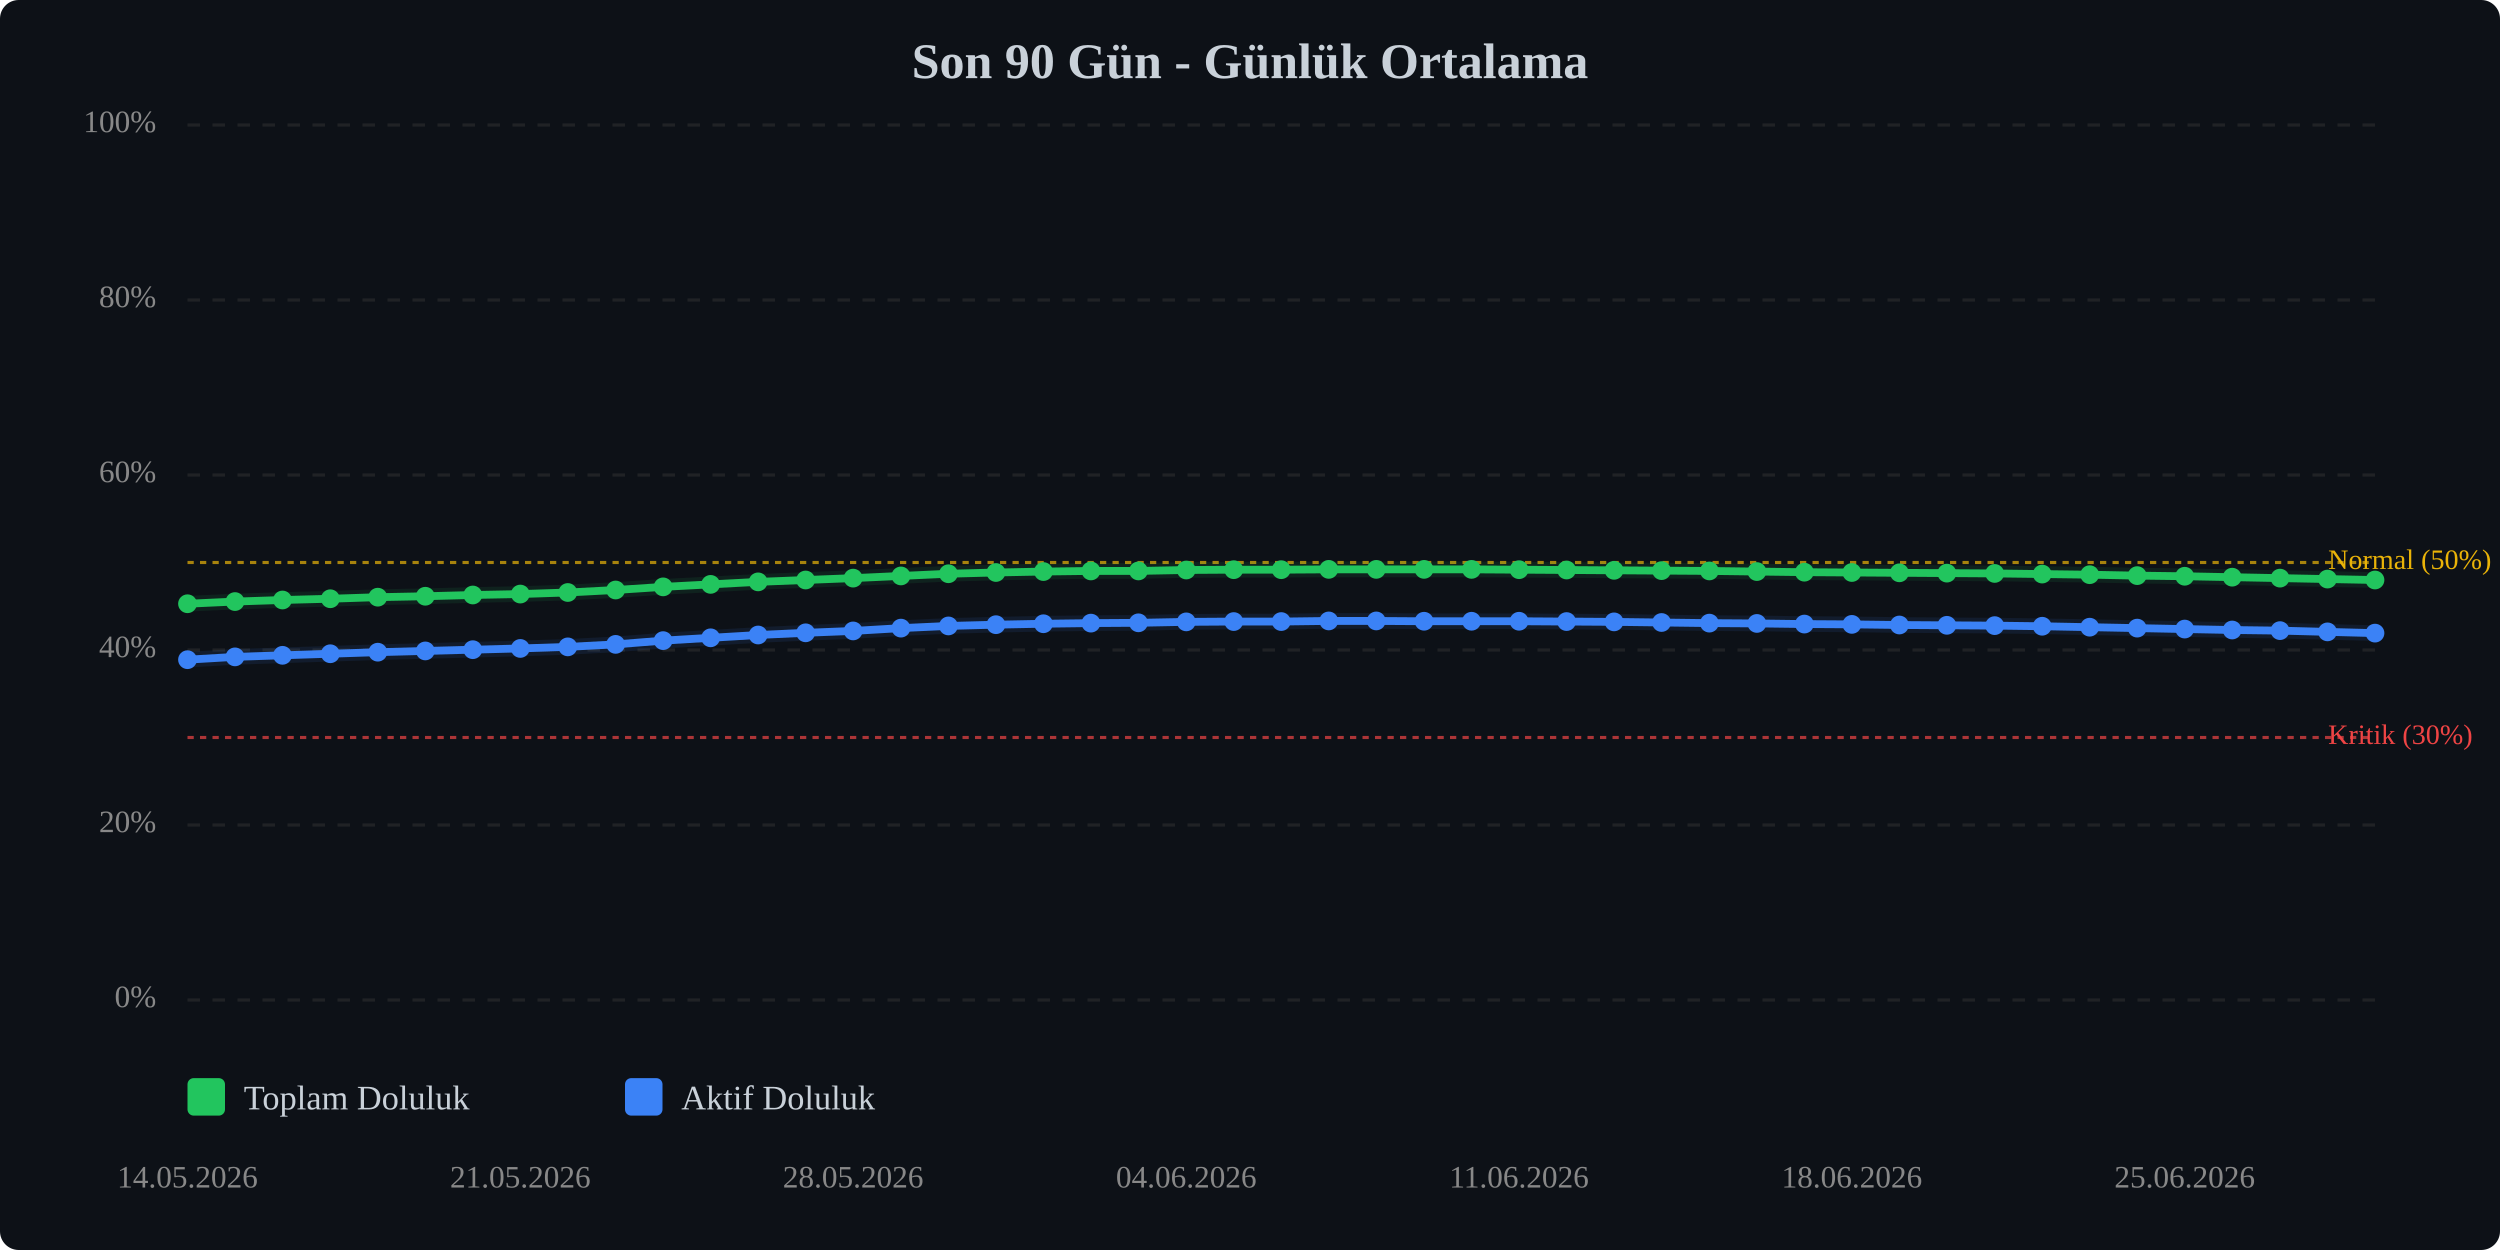
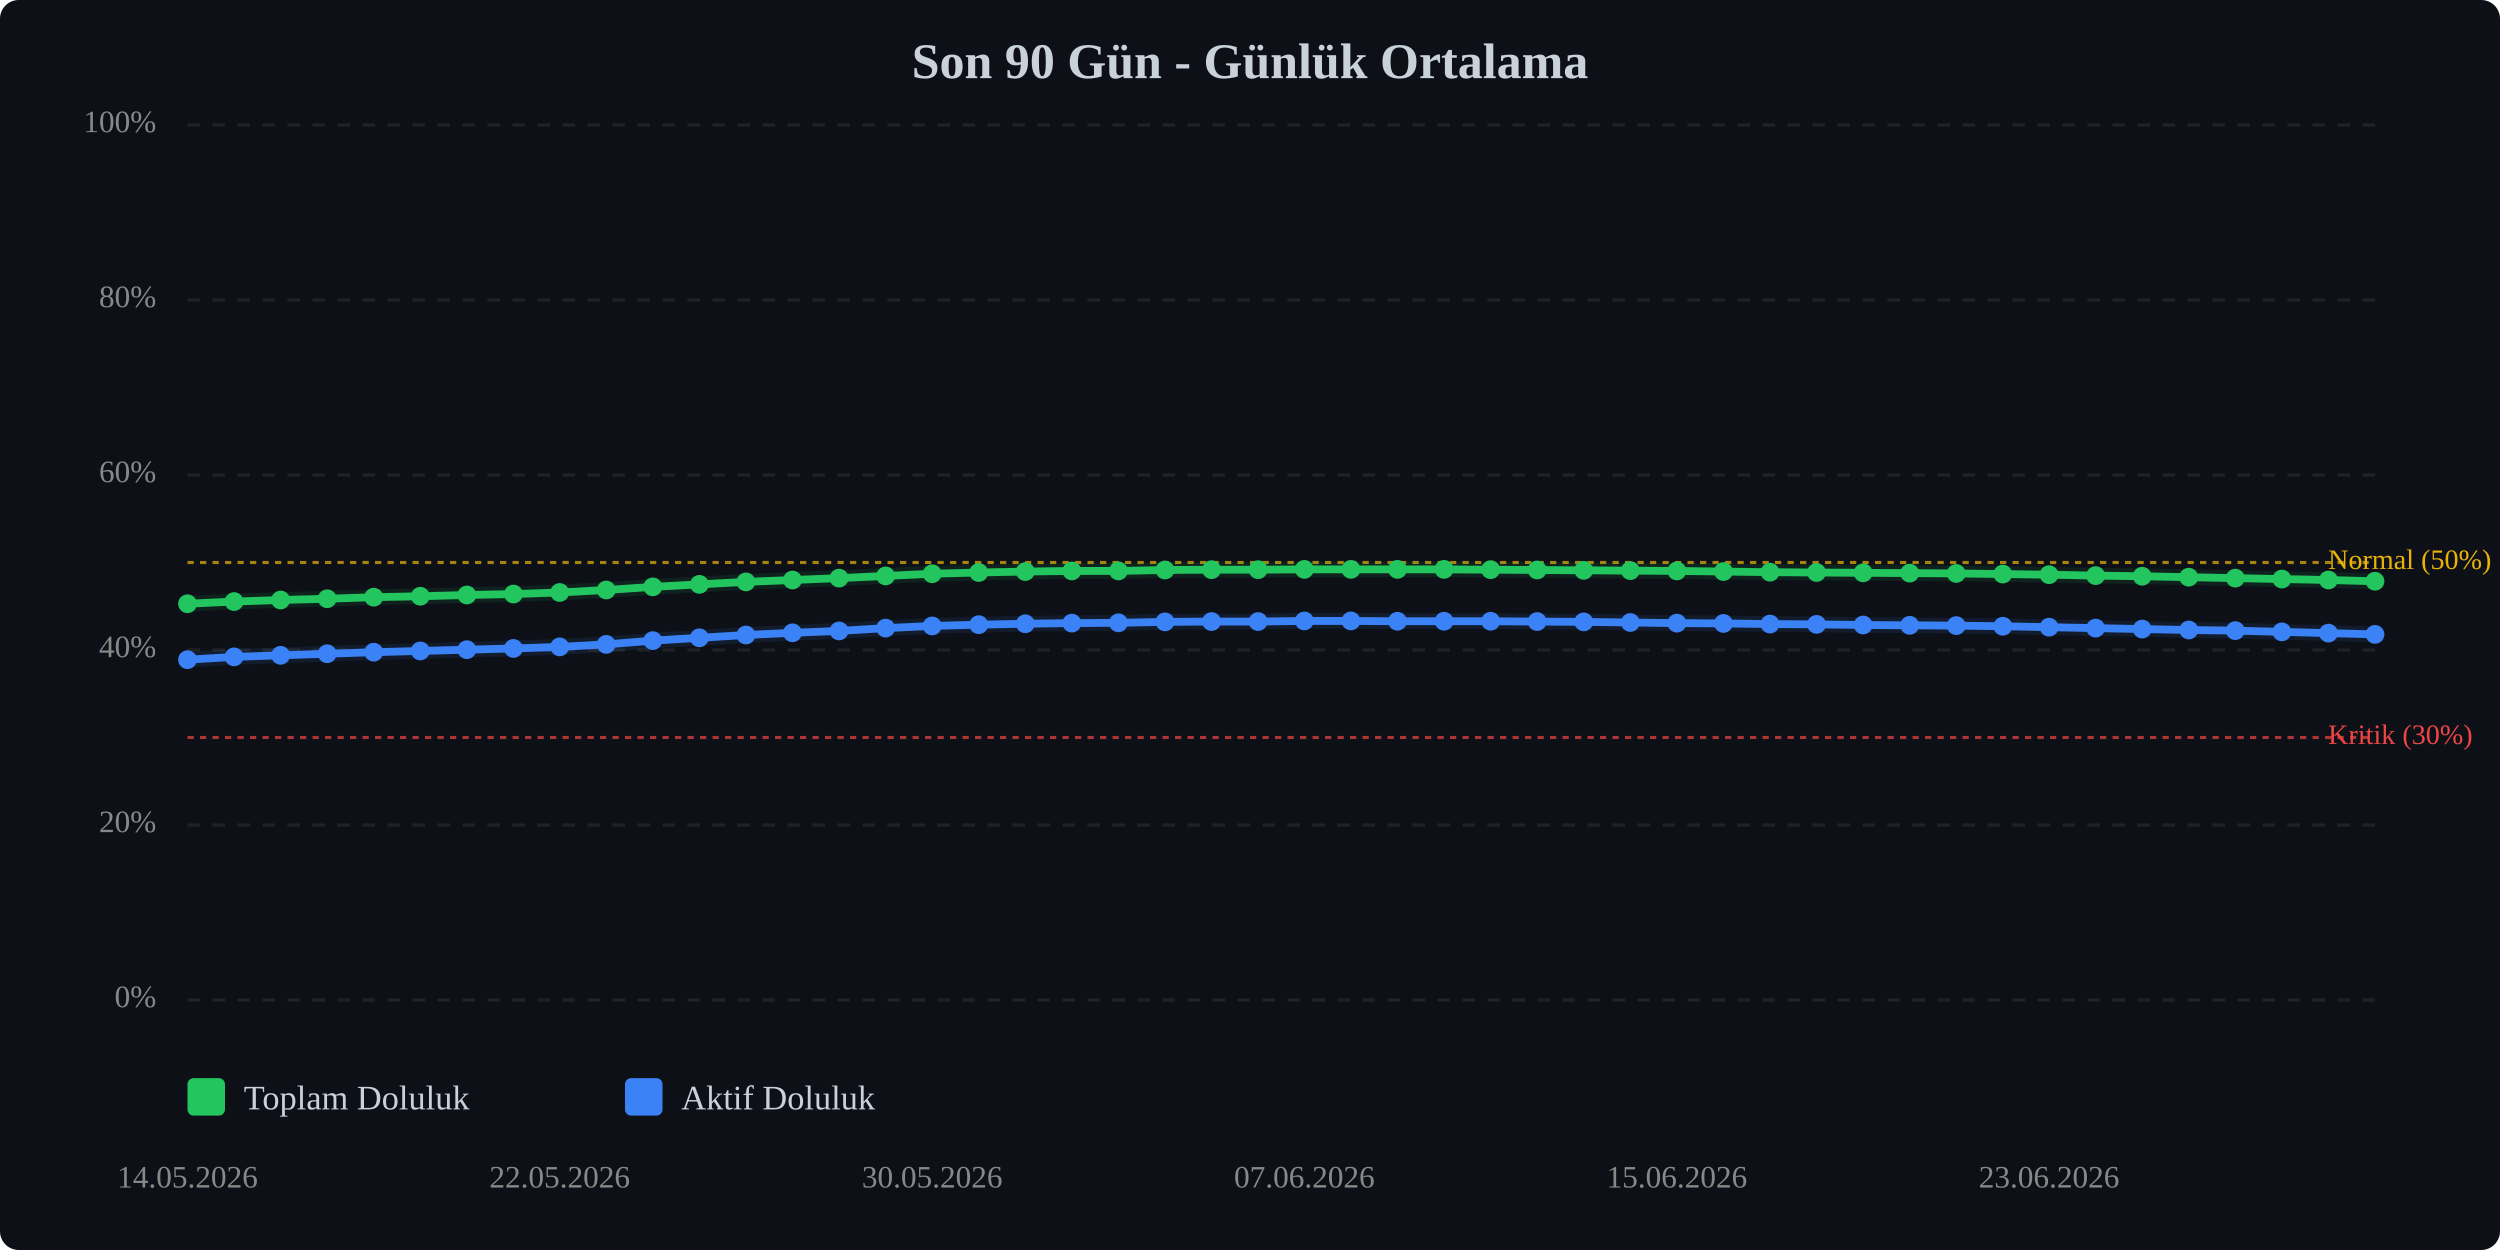
<svg xmlns="http://www.w3.org/2000/svg" viewBox="0 0 800 400" width="100%" style="max-width:800px;">
  <rect width="800" height="400" fill="#0d1117" rx="6" />
  <text x="400.0" y="25" text-anchor="middle" font-size="16" font-weight="bold" fill="#c9d1d9">Son 90 Gün - Günlük Ortalama</text>
  <line x1="60" y1="320.0" x2="760" y2="320.0" stroke="#333" stroke-width="1" stroke-dasharray="4,4" opacity="0.5" />
  <text x="50" y="320.0" text-anchor="end" dominant-baseline="middle" font-size="10" fill="#888">0%</text>
  <line x1="60" y1="264.0" x2="760" y2="264.0" stroke="#333" stroke-width="1" stroke-dasharray="4,4" opacity="0.5" />
  <text x="50" y="264.0" text-anchor="end" dominant-baseline="middle" font-size="10" fill="#888">20%</text>
  <line x1="60" y1="208.0" x2="760" y2="208.0" stroke="#333" stroke-width="1" stroke-dasharray="4,4" opacity="0.5" />
  <text x="50" y="208.0" text-anchor="end" dominant-baseline="middle" font-size="10" fill="#888">40%</text>
  <line x1="60" y1="152.0" x2="760" y2="152.0" stroke="#333" stroke-width="1" stroke-dasharray="4,4" opacity="0.5" />
  <text x="50" y="152.0" text-anchor="end" dominant-baseline="middle" font-size="10" fill="#888">60%</text>
  <line x1="60" y1="96.0" x2="760" y2="96.0" stroke="#333" stroke-width="1" stroke-dasharray="4,4" opacity="0.5" />
  <text x="50" y="96.0" text-anchor="end" dominant-baseline="middle" font-size="10" fill="#888">80%</text>
  <line x1="60" y1="40.0" x2="760" y2="40.0" stroke="#333" stroke-width="1" stroke-dasharray="4,4" opacity="0.5" />
  <text x="50" y="40.0" text-anchor="end" dominant-baseline="middle" font-size="10" fill="#888">100%</text>
  <line x1="60" y1="236.0" x2="760" y2="236.0" stroke="#ef4444" stroke-width="1" stroke-dasharray="2,2" opacity="0.7" />
  <text x="745" y="236.0" dominant-baseline="middle" font-size="9" fill="#ef4444">Kritik (30%)</text>
  <line x1="60" y1="180.0" x2="760" y2="180.0" stroke="#eab308" stroke-width="1" stroke-dasharray="2,2" opacity="0.7" />
  <text x="745" y="180.0" dominant-baseline="middle" font-size="9" fill="#eab308">Normal (50%)</text>
-   <polyline points="60.0,193.2 75.2,192.5 90.4,192.0 105.7,191.6 120.9,191.1 136.1,190.8 151.3,190.4 166.5,190.1 181.7,189.6 197.0,188.8 212.2,187.8 227.4,187.0 242.6,186.2 257.8,185.6 273.0,185.0 288.3,184.3 303.5,183.6 318.7,183.2 333.9,182.9 349.1,182.7 364.3,182.7 379.6,182.4 394.8,182.3 410.0,182.3 425.2,182.2 440.4,182.2 455.7,182.2 470.9,182.2 486.1,182.3 501.3,182.4 516.5,182.5 531.7,182.6 547.0,182.7 562.2,182.9 577.4,183.1 592.6,183.2 607.8,183.3 623.0,183.4 638.3,183.5 653.5,183.7 668.7,183.9 683.9,184.2 699.1,184.4 714.3,184.7 729.6,185.0 744.8,185.3 760.0,185.6" fill="none" stroke="#22c55e" stroke-width="2.5" stroke-linecap="round" stroke-linejoin="round" />
-   <polyline points="60.0,193.2 75.2,192.5 90.4,192.0 105.7,191.6 120.9,191.1 136.1,190.8 151.3,190.4 166.5,190.1 181.7,189.6 197.0,188.8 212.2,187.8 227.4,187.0 242.6,186.2 257.8,185.6 273.0,185.0 288.3,184.3 303.5,183.6 318.7,183.2 333.9,182.9 349.1,182.7 364.3,182.7 379.6,182.4 394.8,182.3 410.0,182.3 425.2,182.2 440.4,182.2 455.7,182.2 470.9,182.2 486.1,182.3 501.3,182.4 516.5,182.5 531.7,182.6 547.0,182.7 562.2,182.9 577.4,183.1 592.6,183.2 607.8,183.3 623.0,183.4 638.3,183.5 653.5,183.7 668.7,183.9 683.9,184.2 699.1,184.4 714.3,184.7 729.6,185.0 744.8,185.3 760.0,185.6" fill="none" stroke="#22c55e" stroke-width="5" opacity="0.1" stroke-linecap="round" stroke-linejoin="round" />
-   <polyline points="60.0,211.1 75.2,210.2 90.4,209.7 105.7,209.2 120.9,208.7 136.1,208.3 151.3,207.9 166.5,207.5 181.7,207.0 197.0,206.2 212.2,205.0 227.4,204.1 242.6,203.2 257.8,202.5 273.0,201.9 288.3,201.0 303.5,200.3 318.7,199.9 333.9,199.6 349.1,199.4 364.3,199.3 379.6,199.0 394.8,198.9 410.0,198.9 425.2,198.7 440.4,198.7 455.7,198.8 470.9,198.8 486.1,198.8 501.3,198.9 516.5,199.0 531.7,199.2 547.0,199.4 562.2,199.5 577.4,199.7 592.6,199.8 607.8,200.0 623.0,200.1 638.3,200.2 653.5,200.4 668.7,200.7 683.9,201.0 699.1,201.3 714.3,201.6 729.6,201.8 744.8,202.2 760.0,202.6" fill="none" stroke="#3b82f6" stroke-width="2.5" stroke-linecap="round" stroke-linejoin="round" />
-   <polyline points="60.0,211.1 75.2,210.2 90.4,209.7 105.7,209.2 120.9,208.7 136.1,208.3 151.3,207.9 166.5,207.5 181.7,207.0 197.0,206.2 212.2,205.0 227.4,204.1 242.6,203.2 257.8,202.5 273.0,201.9 288.3,201.0 303.5,200.3 318.7,199.9 333.9,199.6 349.1,199.4 364.3,199.3 379.6,199.0 394.8,198.9 410.0,198.9 425.2,198.7 440.4,198.7 455.7,198.8 470.9,198.8 486.1,198.8 501.3,198.9 516.5,199.0 531.7,199.2 547.0,199.4 562.2,199.5 577.4,199.7 592.6,199.8 607.8,200.0 623.0,200.1 638.3,200.2 653.5,200.4 668.7,200.7 683.9,201.0 699.1,201.3 714.3,201.6 729.6,201.8 744.8,202.2 760.0,202.6" fill="none" stroke="#3b82f6" stroke-width="5" opacity="0.1" stroke-linecap="round" stroke-linejoin="round" />
+   <polyline points="60.0,193.2 74.9,192.5 89.8,192.0 104.7,191.6 119.6,191.1 134.5,190.8 149.4,190.4 164.3,190.1 179.1,189.6 194.0,188.8 208.9,187.8 223.8,187.0 238.7,186.2 253.6,185.6 268.5,185.0 283.4,184.3 298.3,183.6 313.2,183.2 328.1,182.9 343.0,182.7 357.9,182.7 372.8,182.4 387.7,182.3 402.6,182.3 417.4,182.2 432.3,182.2 447.2,182.2 462.1,182.2 477.0,182.3 491.9,182.4 506.8,182.5 521.7,182.6 536.6,182.7 551.5,182.9 566.4,183.1 581.3,183.2 596.2,183.3 611.1,183.4 626.0,183.5 640.9,183.7 655.7,183.9 670.6,184.2 685.5,184.4 700.4,184.7 715.3,185.0 730.2,185.3 745.1,185.6 760.0,186.0" fill="none" stroke="#22c55e" stroke-width="2.5" stroke-linecap="round" stroke-linejoin="round" />
+   <polyline points="60.0,193.2 74.9,192.5 89.8,192.0 104.7,191.6 119.6,191.1 134.5,190.8 149.4,190.4 164.3,190.1 179.1,189.6 194.0,188.8 208.9,187.8 223.8,187.0 238.7,186.2 253.6,185.6 268.5,185.0 283.4,184.3 298.3,183.6 313.2,183.2 328.1,182.9 343.0,182.7 357.9,182.7 372.8,182.4 387.7,182.3 402.6,182.3 417.4,182.2 432.3,182.2 447.2,182.2 462.1,182.2 477.0,182.3 491.9,182.4 506.8,182.5 521.7,182.6 536.6,182.7 551.5,182.9 566.4,183.1 581.3,183.2 596.2,183.3 611.1,183.4 626.0,183.5 640.9,183.7 655.7,183.9 670.6,184.2 685.5,184.4 700.4,184.7 715.3,185.0 730.2,185.3 745.1,185.6 760.0,186.0" fill="none" stroke="#22c55e" stroke-width="5" opacity="0.1" stroke-linecap="round" stroke-linejoin="round" />
+   <polyline points="60.0,211.1 74.9,210.2 89.8,209.7 104.7,209.2 119.6,208.7 134.5,208.3 149.4,207.9 164.3,207.5 179.1,207.0 194.0,206.2 208.9,205.0 223.8,204.1 238.7,203.2 253.6,202.5 268.5,201.9 283.4,201.0 298.3,200.3 313.2,199.9 328.1,199.6 343.0,199.4 357.9,199.3 372.8,199.0 387.7,198.9 402.6,198.9 417.4,198.7 432.3,198.7 447.2,198.8 462.1,198.8 477.0,198.8 491.9,198.9 506.8,199.0 521.7,199.2 536.6,199.4 551.5,199.5 566.4,199.7 581.3,199.8 596.2,200.0 611.1,200.1 626.0,200.2 640.9,200.4 655.7,200.7 670.6,201.0 685.5,201.3 700.4,201.6 715.3,201.8 730.2,202.2 745.1,202.6 760.0,203.0" fill="none" stroke="#3b82f6" stroke-width="2.5" stroke-linecap="round" stroke-linejoin="round" />
+   <polyline points="60.0,211.1 74.9,210.2 89.8,209.7 104.7,209.2 119.6,208.7 134.5,208.3 149.4,207.9 164.3,207.5 179.1,207.0 194.0,206.2 208.9,205.0 223.8,204.1 238.7,203.2 253.6,202.5 268.5,201.9 283.4,201.0 298.3,200.3 313.2,199.9 328.1,199.6 343.0,199.4 357.9,199.3 372.8,199.0 387.7,198.9 402.6,198.9 417.4,198.7 432.3,198.7 447.2,198.8 462.1,198.8 477.0,198.8 491.9,198.9 506.8,199.0 521.7,199.2 536.6,199.4 551.5,199.5 566.4,199.7 581.3,199.8 596.2,200.0 611.1,200.1 626.0,200.2 640.9,200.4 655.7,200.7 670.6,201.0 685.5,201.3 700.4,201.6 715.3,201.8 730.2,202.2 745.1,202.6 760.0,203.0" fill="none" stroke="#3b82f6" stroke-width="5" opacity="0.1" stroke-linecap="round" stroke-linejoin="round" />
  <circle cx="60.0" cy="193.2" r="3" fill="#22c55e" />
-   <circle cx="75.2" cy="192.5" r="3" fill="#22c55e" />
-   <circle cx="90.4" cy="192.0" r="3" fill="#22c55e" />
-   <circle cx="105.7" cy="191.6" r="3" fill="#22c55e" />
-   <circle cx="120.9" cy="191.1" r="3" fill="#22c55e" />
-   <circle cx="136.1" cy="190.8" r="3" fill="#22c55e" />
-   <circle cx="151.3" cy="190.4" r="3" fill="#22c55e" />
-   <circle cx="166.5" cy="190.1" r="3" fill="#22c55e" />
-   <circle cx="181.7" cy="189.6" r="3" fill="#22c55e" />
-   <circle cx="197.0" cy="188.8" r="3" fill="#22c55e" />
-   <circle cx="212.2" cy="187.8" r="3" fill="#22c55e" />
-   <circle cx="227.4" cy="187.0" r="3" fill="#22c55e" />
-   <circle cx="242.6" cy="186.2" r="3" fill="#22c55e" />
-   <circle cx="257.8" cy="185.6" r="3" fill="#22c55e" />
-   <circle cx="273.0" cy="185.0" r="3" fill="#22c55e" />
-   <circle cx="288.3" cy="184.3" r="3" fill="#22c55e" />
-   <circle cx="303.5" cy="183.6" r="3" fill="#22c55e" />
-   <circle cx="318.7" cy="183.2" r="3" fill="#22c55e" />
-   <circle cx="333.9" cy="182.9" r="3" fill="#22c55e" />
-   <circle cx="349.1" cy="182.7" r="3" fill="#22c55e" />
-   <circle cx="364.3" cy="182.7" r="3" fill="#22c55e" />
-   <circle cx="379.6" cy="182.4" r="3" fill="#22c55e" />
-   <circle cx="394.8" cy="182.3" r="3" fill="#22c55e" />
-   <circle cx="410.0" cy="182.3" r="3" fill="#22c55e" />
-   <circle cx="425.2" cy="182.2" r="3" fill="#22c55e" />
-   <circle cx="440.4" cy="182.2" r="3" fill="#22c55e" />
-   <circle cx="455.7" cy="182.2" r="3" fill="#22c55e" />
-   <circle cx="470.9" cy="182.2" r="3" fill="#22c55e" />
-   <circle cx="486.1" cy="182.3" r="3" fill="#22c55e" />
-   <circle cx="501.3" cy="182.4" r="3" fill="#22c55e" />
-   <circle cx="516.5" cy="182.5" r="3" fill="#22c55e" />
-   <circle cx="531.7" cy="182.6" r="3" fill="#22c55e" />
-   <circle cx="547.0" cy="182.7" r="3" fill="#22c55e" />
-   <circle cx="562.2" cy="182.9" r="3" fill="#22c55e" />
-   <circle cx="577.4" cy="183.1" r="3" fill="#22c55e" />
-   <circle cx="592.6" cy="183.2" r="3" fill="#22c55e" />
-   <circle cx="607.8" cy="183.3" r="3" fill="#22c55e" />
-   <circle cx="623.0" cy="183.4" r="3" fill="#22c55e" />
-   <circle cx="638.3" cy="183.5" r="3" fill="#22c55e" />
-   <circle cx="653.5" cy="183.7" r="3" fill="#22c55e" />
-   <circle cx="668.7" cy="183.9" r="3" fill="#22c55e" />
-   <circle cx="683.9" cy="184.2" r="3" fill="#22c55e" />
-   <circle cx="699.1" cy="184.4" r="3" fill="#22c55e" />
-   <circle cx="714.3" cy="184.7" r="3" fill="#22c55e" />
-   <circle cx="729.6" cy="185.0" r="3" fill="#22c55e" />
-   <circle cx="744.8" cy="185.3" r="3" fill="#22c55e" />
-   <circle cx="760.0" cy="185.6" r="3" fill="#22c55e" />
+   <circle cx="74.9" cy="192.5" r="3" fill="#22c55e" />
+   <circle cx="89.8" cy="192.0" r="3" fill="#22c55e" />
+   <circle cx="104.7" cy="191.6" r="3" fill="#22c55e" />
+   <circle cx="119.6" cy="191.1" r="3" fill="#22c55e" />
+   <circle cx="134.5" cy="190.8" r="3" fill="#22c55e" />
+   <circle cx="149.4" cy="190.4" r="3" fill="#22c55e" />
+   <circle cx="164.3" cy="190.1" r="3" fill="#22c55e" />
+   <circle cx="179.1" cy="189.6" r="3" fill="#22c55e" />
+   <circle cx="194.0" cy="188.8" r="3" fill="#22c55e" />
+   <circle cx="208.9" cy="187.8" r="3" fill="#22c55e" />
+   <circle cx="223.8" cy="187.0" r="3" fill="#22c55e" />
+   <circle cx="238.7" cy="186.2" r="3" fill="#22c55e" />
+   <circle cx="253.6" cy="185.6" r="3" fill="#22c55e" />
+   <circle cx="268.5" cy="185.0" r="3" fill="#22c55e" />
+   <circle cx="283.4" cy="184.3" r="3" fill="#22c55e" />
+   <circle cx="298.3" cy="183.6" r="3" fill="#22c55e" />
+   <circle cx="313.2" cy="183.2" r="3" fill="#22c55e" />
+   <circle cx="328.1" cy="182.9" r="3" fill="#22c55e" />
+   <circle cx="343.0" cy="182.7" r="3" fill="#22c55e" />
+   <circle cx="357.9" cy="182.7" r="3" fill="#22c55e" />
+   <circle cx="372.8" cy="182.4" r="3" fill="#22c55e" />
+   <circle cx="387.7" cy="182.3" r="3" fill="#22c55e" />
+   <circle cx="402.6" cy="182.3" r="3" fill="#22c55e" />
+   <circle cx="417.4" cy="182.2" r="3" fill="#22c55e" />
+   <circle cx="432.3" cy="182.2" r="3" fill="#22c55e" />
+   <circle cx="447.2" cy="182.2" r="3" fill="#22c55e" />
+   <circle cx="462.1" cy="182.2" r="3" fill="#22c55e" />
+   <circle cx="477.0" cy="182.3" r="3" fill="#22c55e" />
+   <circle cx="491.9" cy="182.4" r="3" fill="#22c55e" />
+   <circle cx="506.8" cy="182.5" r="3" fill="#22c55e" />
+   <circle cx="521.7" cy="182.6" r="3" fill="#22c55e" />
+   <circle cx="536.6" cy="182.7" r="3" fill="#22c55e" />
+   <circle cx="551.5" cy="182.9" r="3" fill="#22c55e" />
+   <circle cx="566.4" cy="183.1" r="3" fill="#22c55e" />
+   <circle cx="581.3" cy="183.2" r="3" fill="#22c55e" />
+   <circle cx="596.2" cy="183.3" r="3" fill="#22c55e" />
+   <circle cx="611.1" cy="183.4" r="3" fill="#22c55e" />
+   <circle cx="626.0" cy="183.5" r="3" fill="#22c55e" />
+   <circle cx="640.9" cy="183.7" r="3" fill="#22c55e" />
+   <circle cx="655.7" cy="183.9" r="3" fill="#22c55e" />
+   <circle cx="670.6" cy="184.2" r="3" fill="#22c55e" />
+   <circle cx="685.5" cy="184.4" r="3" fill="#22c55e" />
+   <circle cx="700.4" cy="184.7" r="3" fill="#22c55e" />
+   <circle cx="715.3" cy="185.0" r="3" fill="#22c55e" />
+   <circle cx="730.2" cy="185.3" r="3" fill="#22c55e" />
+   <circle cx="745.1" cy="185.6" r="3" fill="#22c55e" />
+   <circle cx="760.0" cy="186.0" r="3" fill="#22c55e" />
  <circle cx="60.0" cy="211.1" r="3" fill="#3b82f6" />
-   <circle cx="75.2" cy="210.2" r="3" fill="#3b82f6" />
-   <circle cx="90.4" cy="209.7" r="3" fill="#3b82f6" />
-   <circle cx="105.7" cy="209.2" r="3" fill="#3b82f6" />
-   <circle cx="120.9" cy="208.7" r="3" fill="#3b82f6" />
-   <circle cx="136.1" cy="208.3" r="3" fill="#3b82f6" />
-   <circle cx="151.3" cy="207.9" r="3" fill="#3b82f6" />
-   <circle cx="166.5" cy="207.5" r="3" fill="#3b82f6" />
-   <circle cx="181.7" cy="207.0" r="3" fill="#3b82f6" />
-   <circle cx="197.0" cy="206.2" r="3" fill="#3b82f6" />
-   <circle cx="212.2" cy="205.0" r="3" fill="#3b82f6" />
-   <circle cx="227.4" cy="204.1" r="3" fill="#3b82f6" />
-   <circle cx="242.6" cy="203.2" r="3" fill="#3b82f6" />
-   <circle cx="257.8" cy="202.5" r="3" fill="#3b82f6" />
-   <circle cx="273.0" cy="201.9" r="3" fill="#3b82f6" />
-   <circle cx="288.3" cy="201.0" r="3" fill="#3b82f6" />
-   <circle cx="303.5" cy="200.3" r="3" fill="#3b82f6" />
-   <circle cx="318.7" cy="199.9" r="3" fill="#3b82f6" />
-   <circle cx="333.9" cy="199.6" r="3" fill="#3b82f6" />
-   <circle cx="349.1" cy="199.4" r="3" fill="#3b82f6" />
-   <circle cx="364.3" cy="199.3" r="3" fill="#3b82f6" />
-   <circle cx="379.6" cy="199.0" r="3" fill="#3b82f6" />
-   <circle cx="394.8" cy="198.9" r="3" fill="#3b82f6" />
-   <circle cx="410.0" cy="198.9" r="3" fill="#3b82f6" />
-   <circle cx="425.2" cy="198.7" r="3" fill="#3b82f6" />
-   <circle cx="440.4" cy="198.7" r="3" fill="#3b82f6" />
-   <circle cx="455.7" cy="198.8" r="3" fill="#3b82f6" />
-   <circle cx="470.9" cy="198.8" r="3" fill="#3b82f6" />
-   <circle cx="486.1" cy="198.8" r="3" fill="#3b82f6" />
-   <circle cx="501.3" cy="198.9" r="3" fill="#3b82f6" />
-   <circle cx="516.5" cy="199.0" r="3" fill="#3b82f6" />
-   <circle cx="531.7" cy="199.2" r="3" fill="#3b82f6" />
-   <circle cx="547.0" cy="199.4" r="3" fill="#3b82f6" />
-   <circle cx="562.2" cy="199.5" r="3" fill="#3b82f6" />
-   <circle cx="577.4" cy="199.7" r="3" fill="#3b82f6" />
-   <circle cx="592.6" cy="199.8" r="3" fill="#3b82f6" />
-   <circle cx="607.8" cy="200.0" r="3" fill="#3b82f6" />
-   <circle cx="623.0" cy="200.1" r="3" fill="#3b82f6" />
-   <circle cx="638.3" cy="200.2" r="3" fill="#3b82f6" />
-   <circle cx="653.5" cy="200.4" r="3" fill="#3b82f6" />
-   <circle cx="668.7" cy="200.7" r="3" fill="#3b82f6" />
-   <circle cx="683.9" cy="201.0" r="3" fill="#3b82f6" />
-   <circle cx="699.1" cy="201.3" r="3" fill="#3b82f6" />
-   <circle cx="714.3" cy="201.6" r="3" fill="#3b82f6" />
-   <circle cx="729.6" cy="201.8" r="3" fill="#3b82f6" />
-   <circle cx="744.8" cy="202.2" r="3" fill="#3b82f6" />
-   <circle cx="760.0" cy="202.6" r="3" fill="#3b82f6" />
+   <circle cx="74.9" cy="210.2" r="3" fill="#3b82f6" />
+   <circle cx="89.8" cy="209.7" r="3" fill="#3b82f6" />
+   <circle cx="104.7" cy="209.2" r="3" fill="#3b82f6" />
+   <circle cx="119.6" cy="208.7" r="3" fill="#3b82f6" />
+   <circle cx="134.5" cy="208.3" r="3" fill="#3b82f6" />
+   <circle cx="149.4" cy="207.9" r="3" fill="#3b82f6" />
+   <circle cx="164.3" cy="207.5" r="3" fill="#3b82f6" />
+   <circle cx="179.1" cy="207.0" r="3" fill="#3b82f6" />
+   <circle cx="194.0" cy="206.2" r="3" fill="#3b82f6" />
+   <circle cx="208.9" cy="205.0" r="3" fill="#3b82f6" />
+   <circle cx="223.8" cy="204.1" r="3" fill="#3b82f6" />
+   <circle cx="238.7" cy="203.2" r="3" fill="#3b82f6" />
+   <circle cx="253.6" cy="202.5" r="3" fill="#3b82f6" />
+   <circle cx="268.5" cy="201.9" r="3" fill="#3b82f6" />
+   <circle cx="283.4" cy="201.0" r="3" fill="#3b82f6" />
+   <circle cx="298.3" cy="200.3" r="3" fill="#3b82f6" />
+   <circle cx="313.2" cy="199.9" r="3" fill="#3b82f6" />
+   <circle cx="328.1" cy="199.6" r="3" fill="#3b82f6" />
+   <circle cx="343.0" cy="199.4" r="3" fill="#3b82f6" />
+   <circle cx="357.9" cy="199.3" r="3" fill="#3b82f6" />
+   <circle cx="372.8" cy="199.0" r="3" fill="#3b82f6" />
+   <circle cx="387.7" cy="198.9" r="3" fill="#3b82f6" />
+   <circle cx="402.6" cy="198.9" r="3" fill="#3b82f6" />
+   <circle cx="417.4" cy="198.7" r="3" fill="#3b82f6" />
+   <circle cx="432.3" cy="198.7" r="3" fill="#3b82f6" />
+   <circle cx="447.2" cy="198.8" r="3" fill="#3b82f6" />
+   <circle cx="462.1" cy="198.8" r="3" fill="#3b82f6" />
+   <circle cx="477.0" cy="198.8" r="3" fill="#3b82f6" />
+   <circle cx="491.9" cy="198.9" r="3" fill="#3b82f6" />
+   <circle cx="506.8" cy="199.0" r="3" fill="#3b82f6" />
+   <circle cx="521.7" cy="199.2" r="3" fill="#3b82f6" />
+   <circle cx="536.6" cy="199.4" r="3" fill="#3b82f6" />
+   <circle cx="551.5" cy="199.5" r="3" fill="#3b82f6" />
+   <circle cx="566.4" cy="199.7" r="3" fill="#3b82f6" />
+   <circle cx="581.3" cy="199.8" r="3" fill="#3b82f6" />
+   <circle cx="596.2" cy="200.0" r="3" fill="#3b82f6" />
+   <circle cx="611.1" cy="200.1" r="3" fill="#3b82f6" />
+   <circle cx="626.0" cy="200.2" r="3" fill="#3b82f6" />
+   <circle cx="640.9" cy="200.4" r="3" fill="#3b82f6" />
+   <circle cx="655.7" cy="200.7" r="3" fill="#3b82f6" />
+   <circle cx="670.6" cy="201.0" r="3" fill="#3b82f6" />
+   <circle cx="685.5" cy="201.3" r="3" fill="#3b82f6" />
+   <circle cx="700.4" cy="201.6" r="3" fill="#3b82f6" />
+   <circle cx="715.3" cy="201.8" r="3" fill="#3b82f6" />
+   <circle cx="730.2" cy="202.2" r="3" fill="#3b82f6" />
+   <circle cx="745.1" cy="202.6" r="3" fill="#3b82f6" />
+   <circle cx="760.0" cy="203.0" r="3" fill="#3b82f6" />
  <text x="60.0" y="380" text-anchor="middle" font-size="10" fill="#888">14.05.2026</text>
-   <text x="166.5" y="380" text-anchor="middle" font-size="10" fill="#888">21.05.2026</text>
-   <text x="273.0" y="380" text-anchor="middle" font-size="10" fill="#888">28.05.2026</text>
-   <text x="379.6" y="380" text-anchor="middle" font-size="10" fill="#888">04.06.2026</text>
-   <text x="486.1" y="380" text-anchor="middle" font-size="10" fill="#888">11.06.2026</text>
-   <text x="592.6" y="380" text-anchor="middle" font-size="10" fill="#888">18.06.2026</text>
-   <text x="699.1" y="380" text-anchor="middle" font-size="10" fill="#888">25.06.2026</text>
+   <text x="179.1" y="380" text-anchor="middle" font-size="10" fill="#888">22.05.2026</text>
+   <text x="298.3" y="380" text-anchor="middle" font-size="10" fill="#888">30.05.2026</text>
+   <text x="417.4" y="380" text-anchor="middle" font-size="10" fill="#888">07.06.2026</text>
+   <text x="536.6" y="380" text-anchor="middle" font-size="10" fill="#888">15.06.2026</text>
+   <text x="655.7" y="380" text-anchor="middle" font-size="10" fill="#888">23.06.2026</text>
  <g transform="translate(60, 345)">
    <rect x="0" y="0" width="12" height="12" fill="#22c55e" rx="2" />
    <text x="18" y="10" font-size="11" fill="#c9d1d9">Toplam Doluluk</text>
    <rect x="140" y="0" width="12" height="12" fill="#3b82f6" rx="2" />
    <text x="158" y="10" font-size="11" fill="#c9d1d9">Aktif Doluluk</text>
  </g>
</svg>
